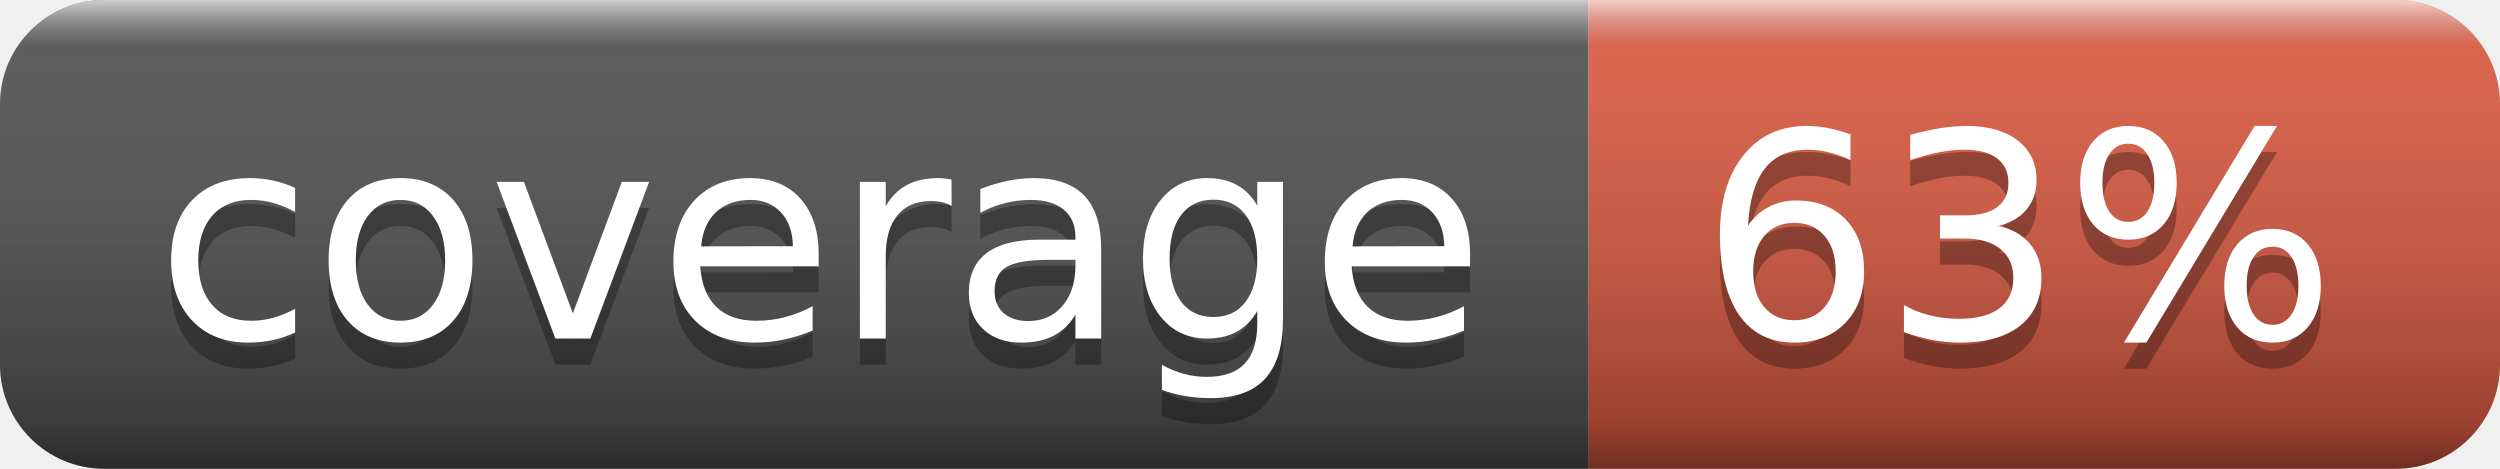
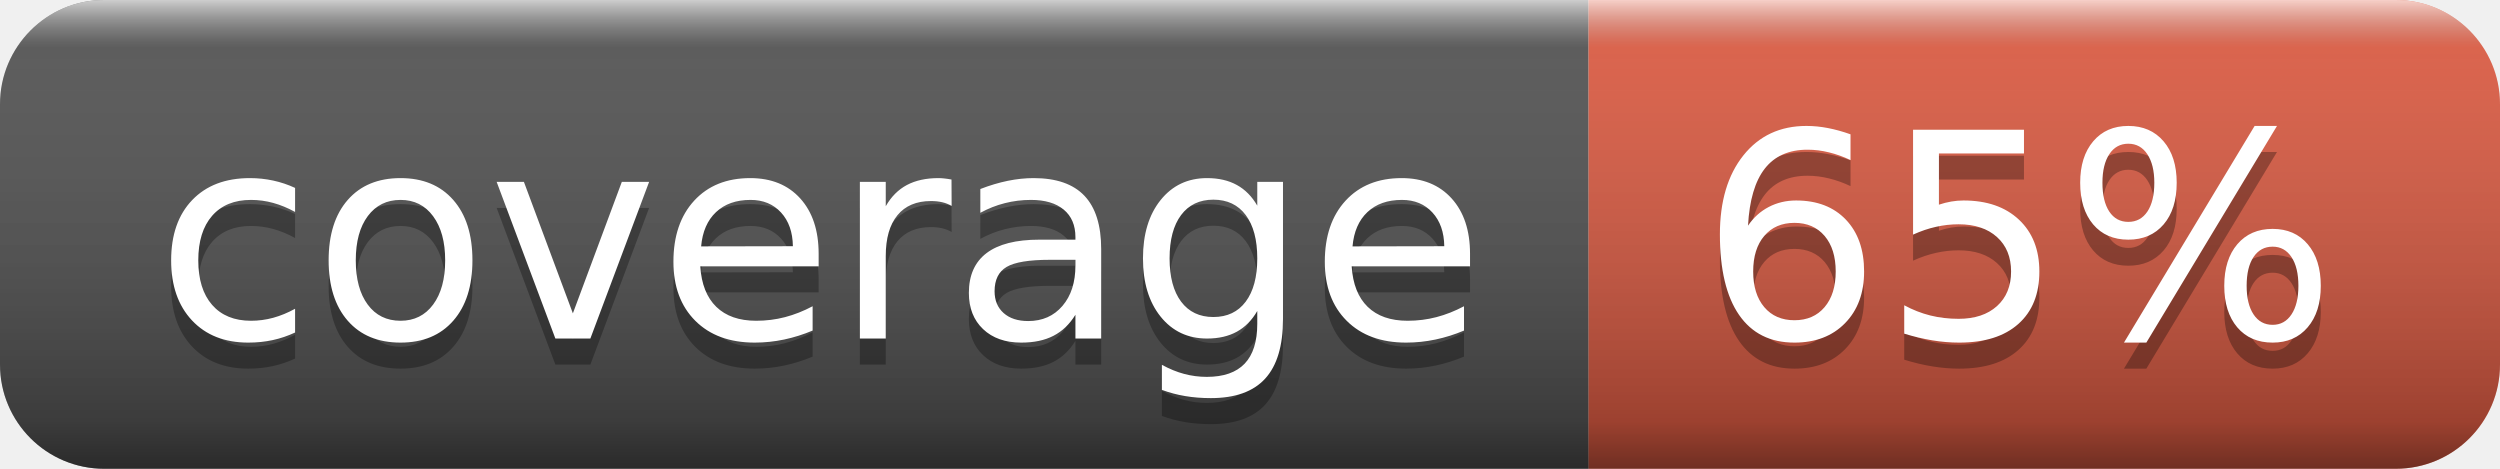
- <svg xmlns="http://www.w3.org/2000/svg" width="96" height="18" role="img" aria-label="coverage: 63%">
+ <svg xmlns="http://www.w3.org/2000/svg" width="96" height="18" role="img" aria-label="coverage: 65%">
  <linearGradient id="s" x2="0" y2="100%">
    <stop offset="0" stop-color="#fff" stop-opacity=".7" />
    <stop offset=".1" stop-color="#aaa" stop-opacity=".1" />
    <stop offset=".9" stop-color="#000" stop-opacity=".3" />
    <stop offset="1" stop-color="#000" stop-opacity=".5" />
  </linearGradient>
  <clipPath id="r">
    <rect width="96" height="18" rx="4" fill="#fff" />
  </clipPath>
  <g clip-path="url(#r)">
    <rect width="61" height="18" fill="#555" />
    <rect x="61" width="35" height="18" fill="#e05d44" />
    <rect width="96" height="18" fill="url(#s)" />
  </g>
  <g fill="#fff" text-anchor="middle" font-family="Verdana,Geneva,DejaVu Sans,sans-serif" text-rendering="geometricPrecision" font-size="110">
    <text aria-hidden="true" x="315" y="140" fill="#010101" fill-opacity=".3" transform="scale(.1)" textLength="510">coverage</text>
    <text x="315" y="130" transform="scale(.1)" fill="#fff" textLength="510">coverage</text>
-     <text aria-hidden="true" x="775" y="140" fill="#010101" fill-opacity=".3" transform="scale(.1)" textLength="250">63%</text>
-     <text x="775" y="130" transform="scale(.1)" fill="#fff" textLength="250">63%</text>
+     <text aria-hidden="true" x="775" y="140" fill="#010101" fill-opacity=".3" transform="scale(.1)" textLength="250">65%</text>
+     <text x="775" y="130" transform="scale(.1)" fill="#fff" textLength="250">65%</text>
  </g>
</svg>
